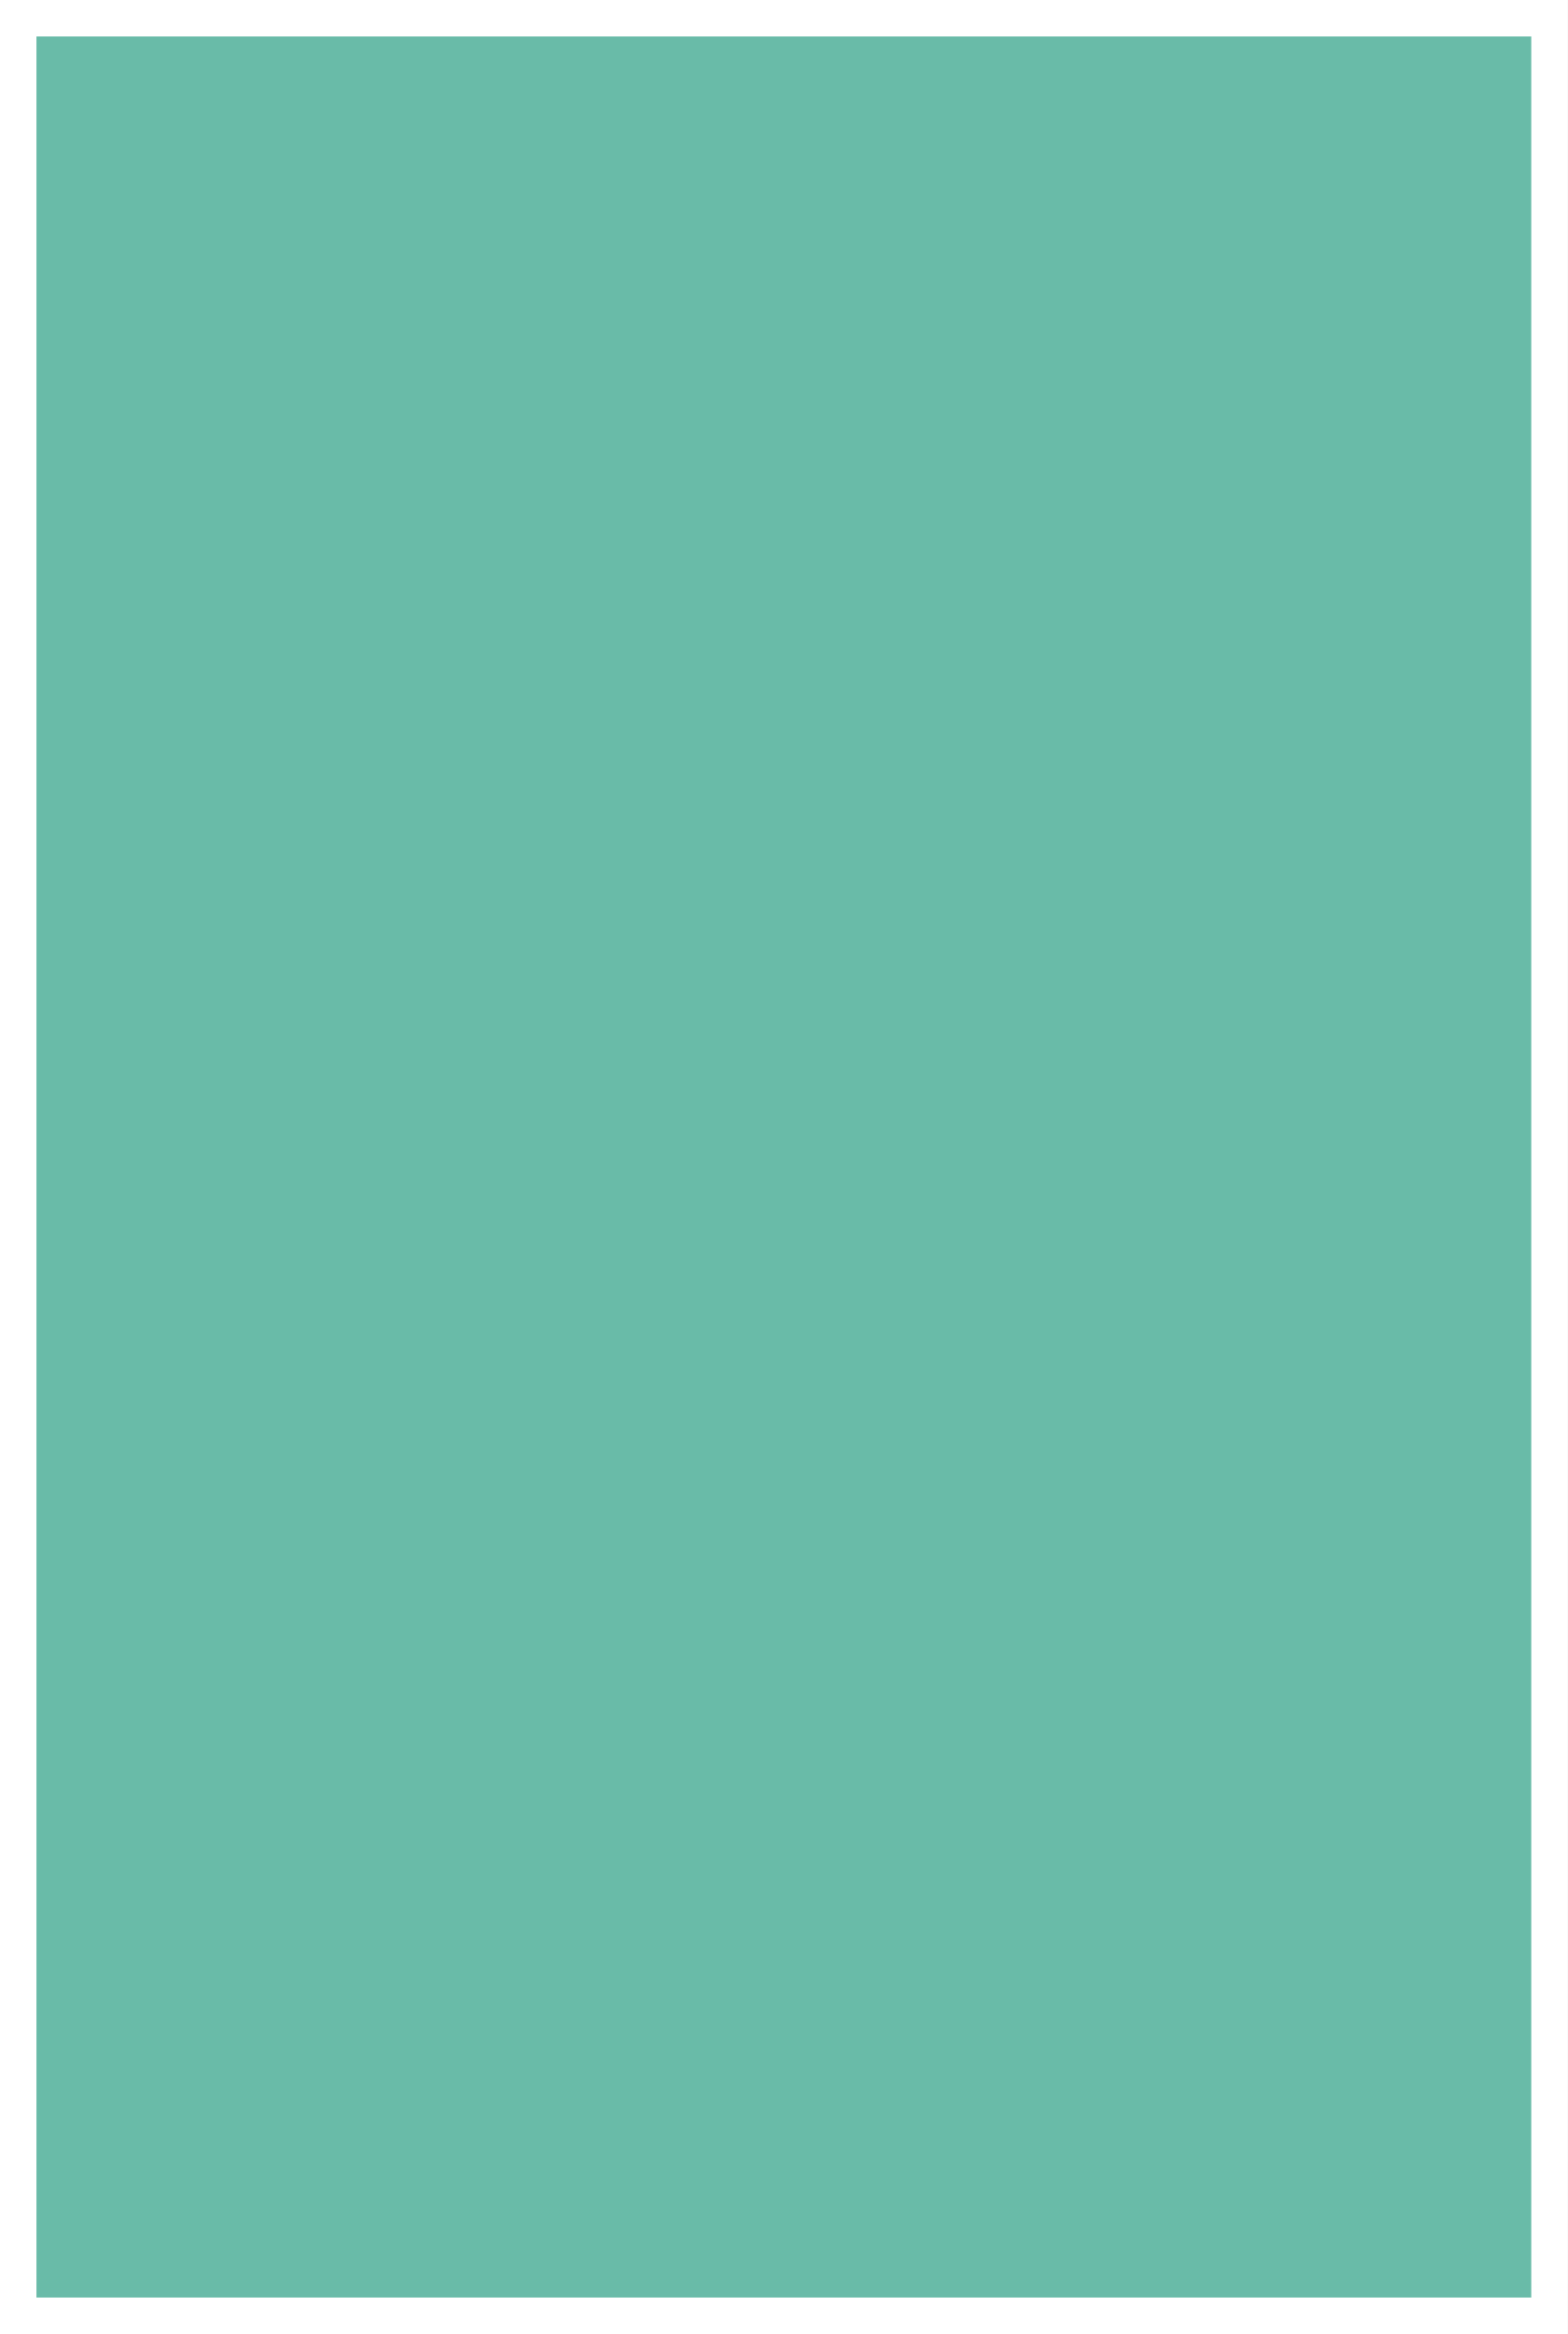
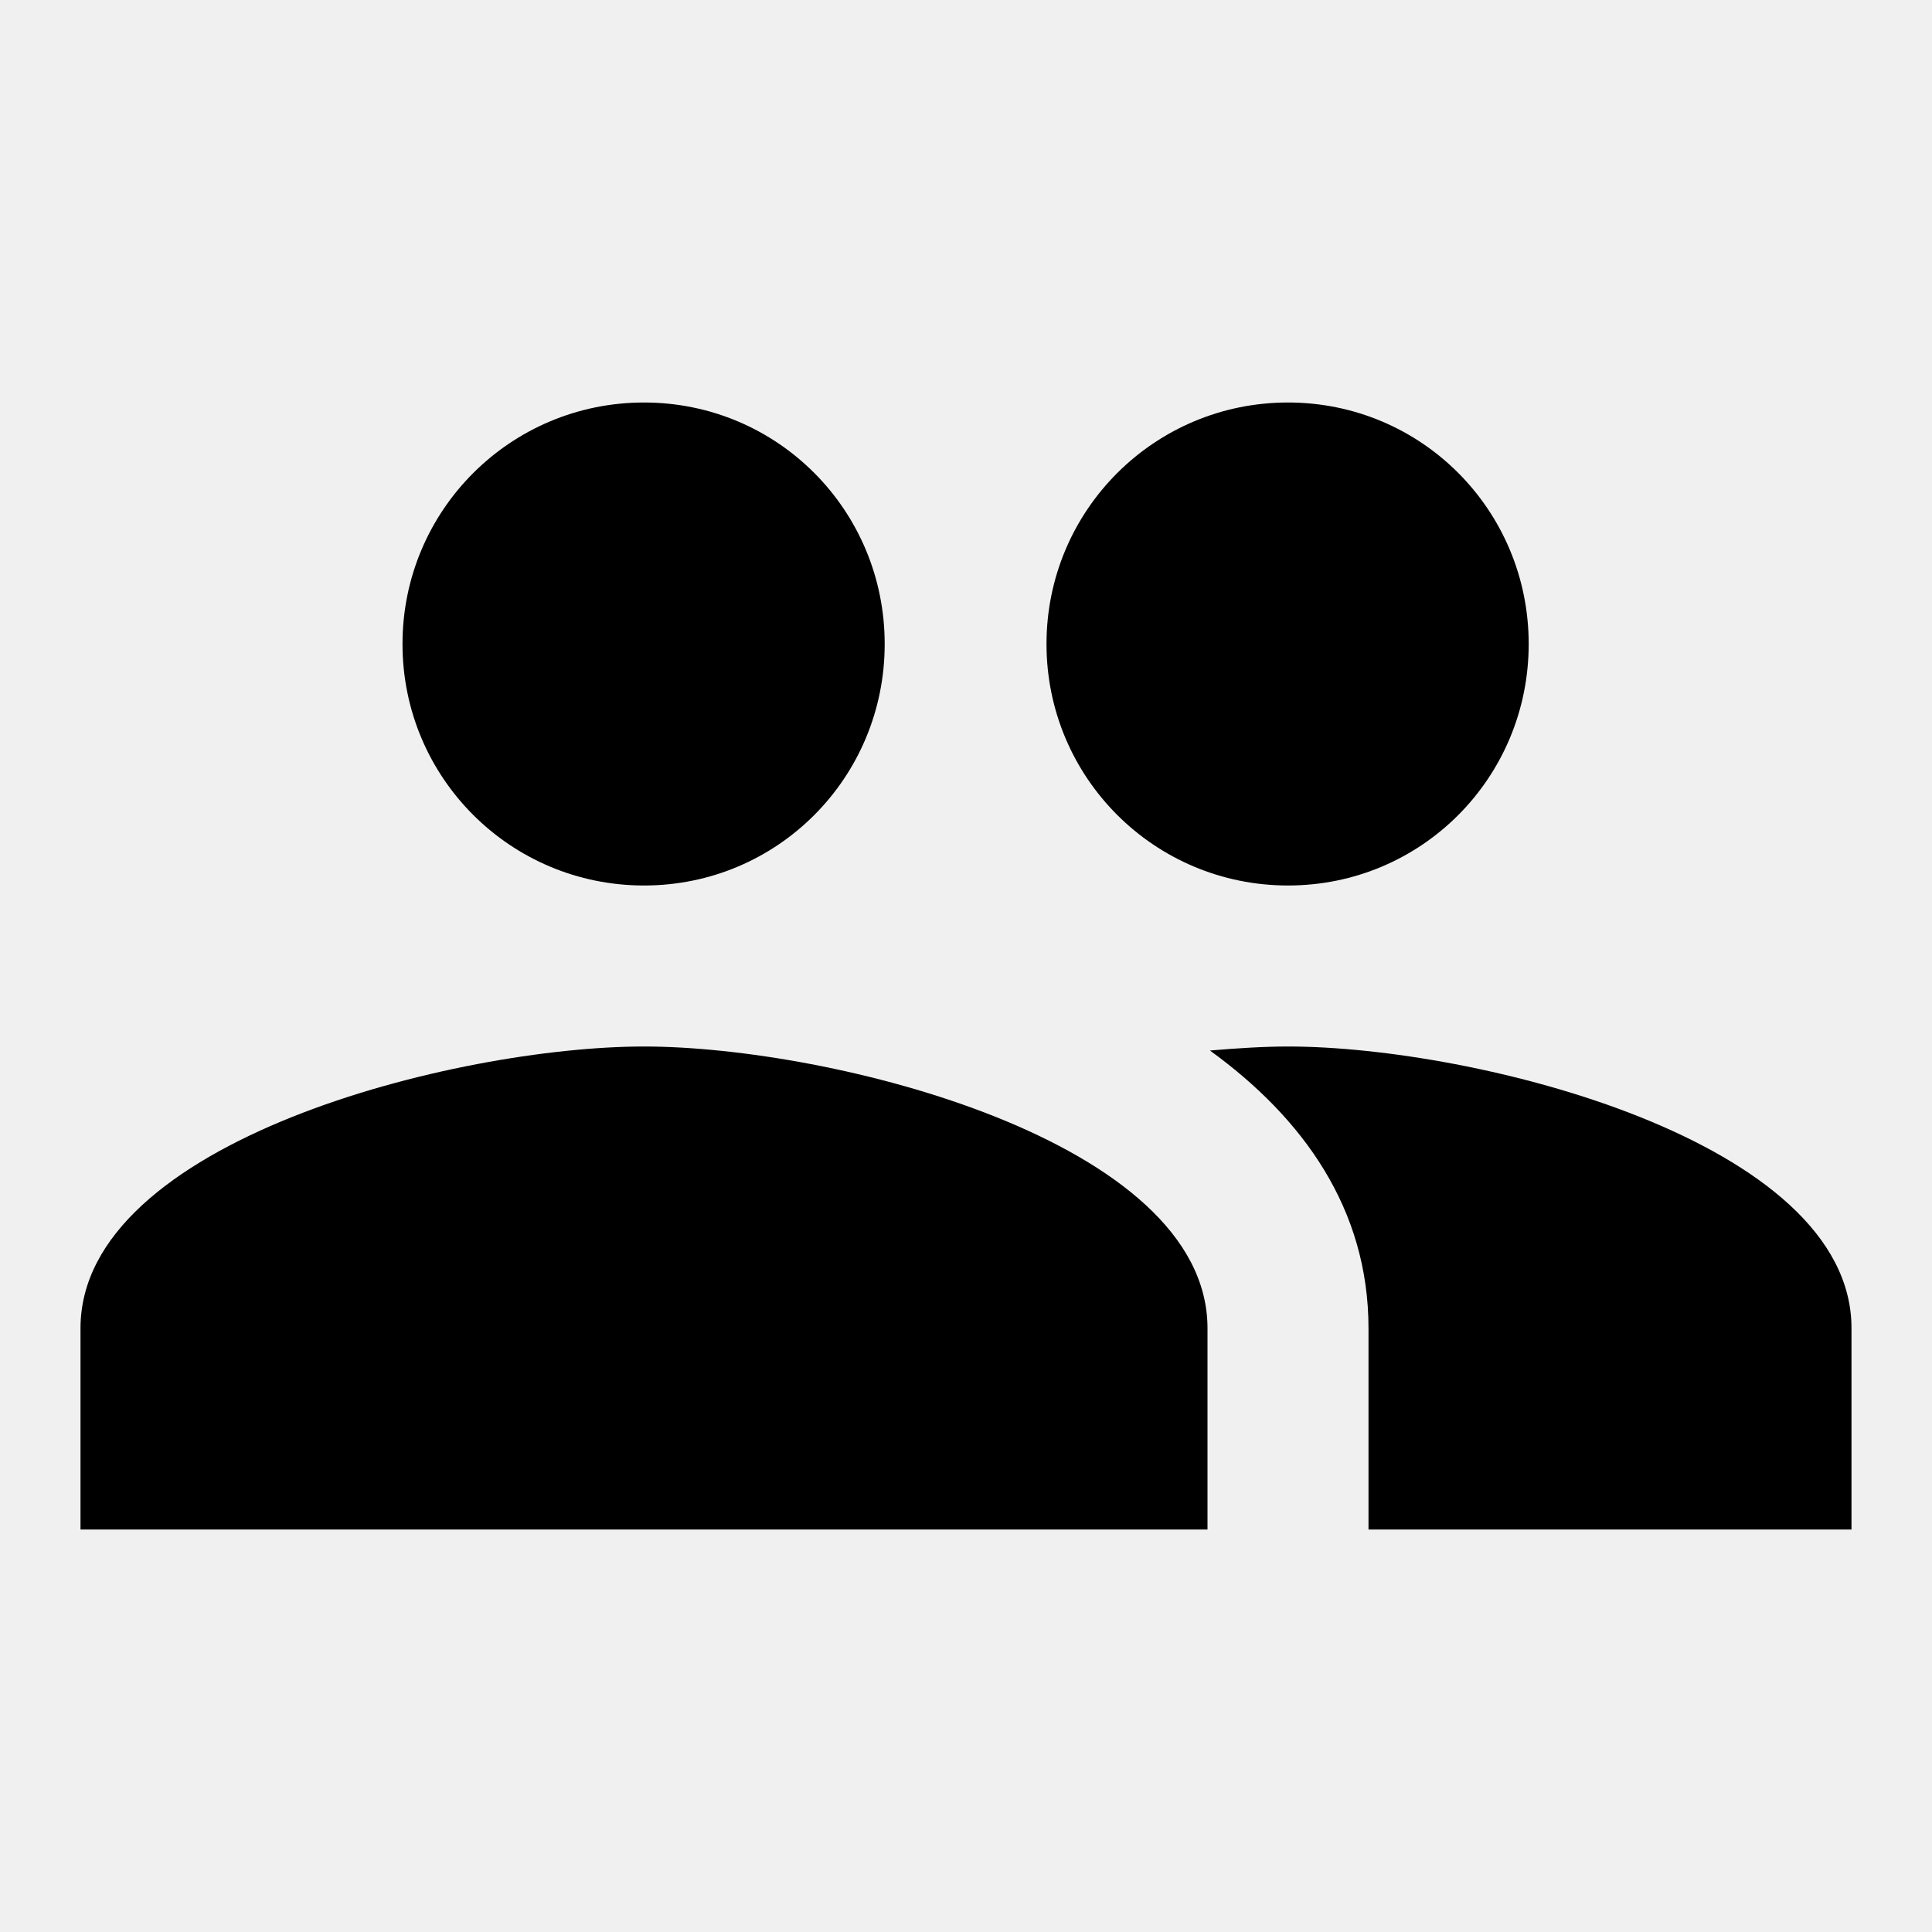
- <svg xmlns="http://www.w3.org/2000/svg" width="86" height="128" viewBox="0 0 86 128">
-   <path fill="#FFF" d="M0 0h86v128H0z" />
-   <path fill="#69bba8" d="M2 2h82v124H2z" />
+ <svg xmlns="http://www.w3.org/2000/svg" viewBox="0 0 24 24" fill="black" width="48px" height="48px">
+   <path d="M0 0h24v24H0z" fill="none" />
+   <path d="M16 11c1.66 0 2.99-1.34 2.99-3S17.66 5 16 5c-1.66 0-3 1.34-3 3s1.34 3 3 3zm-8 0c1.66 0 2.99-1.34 2.99-3S9.66 5 8 5C6.34 5 5 6.34 5 8s1.34 3 3 3zm0 2c-2.33 0-7 1.17-7 3.5V19h14v-2.5c0-2.33-4.67-3.5-7-3.5zm8 0c-.29 0-.62.02-.97.05 1.16.84 1.97 1.97 1.97 3.45V19h6v-2.5c0-2.33-4.67-3.5-7-3.5z" />
</svg>
